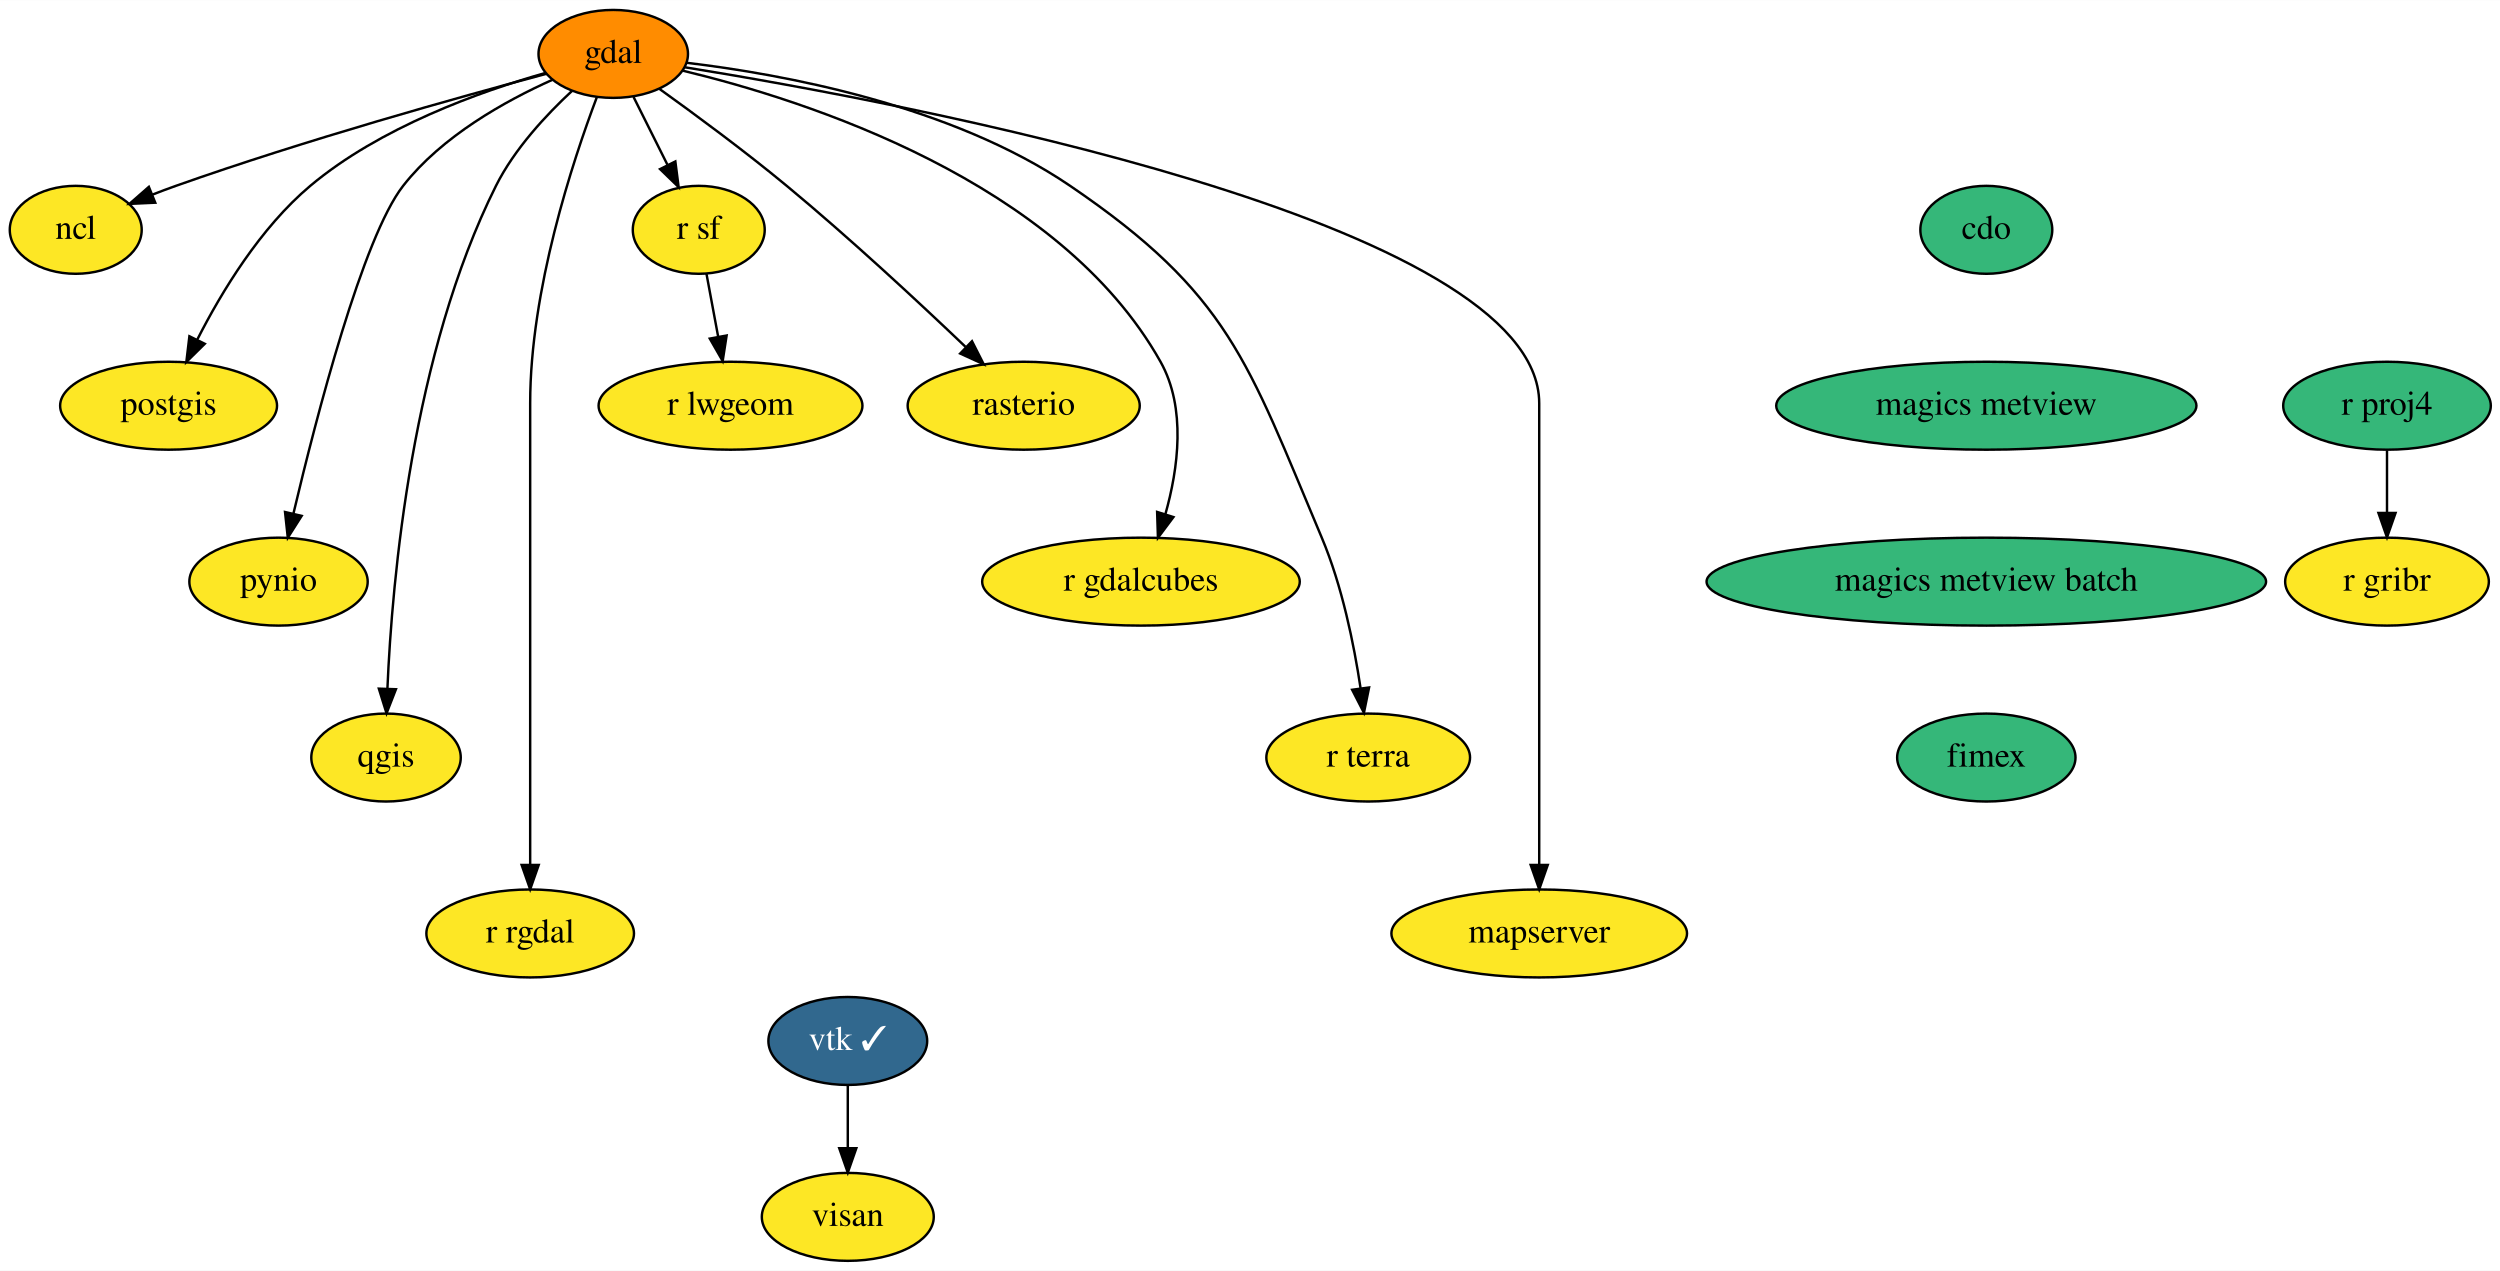
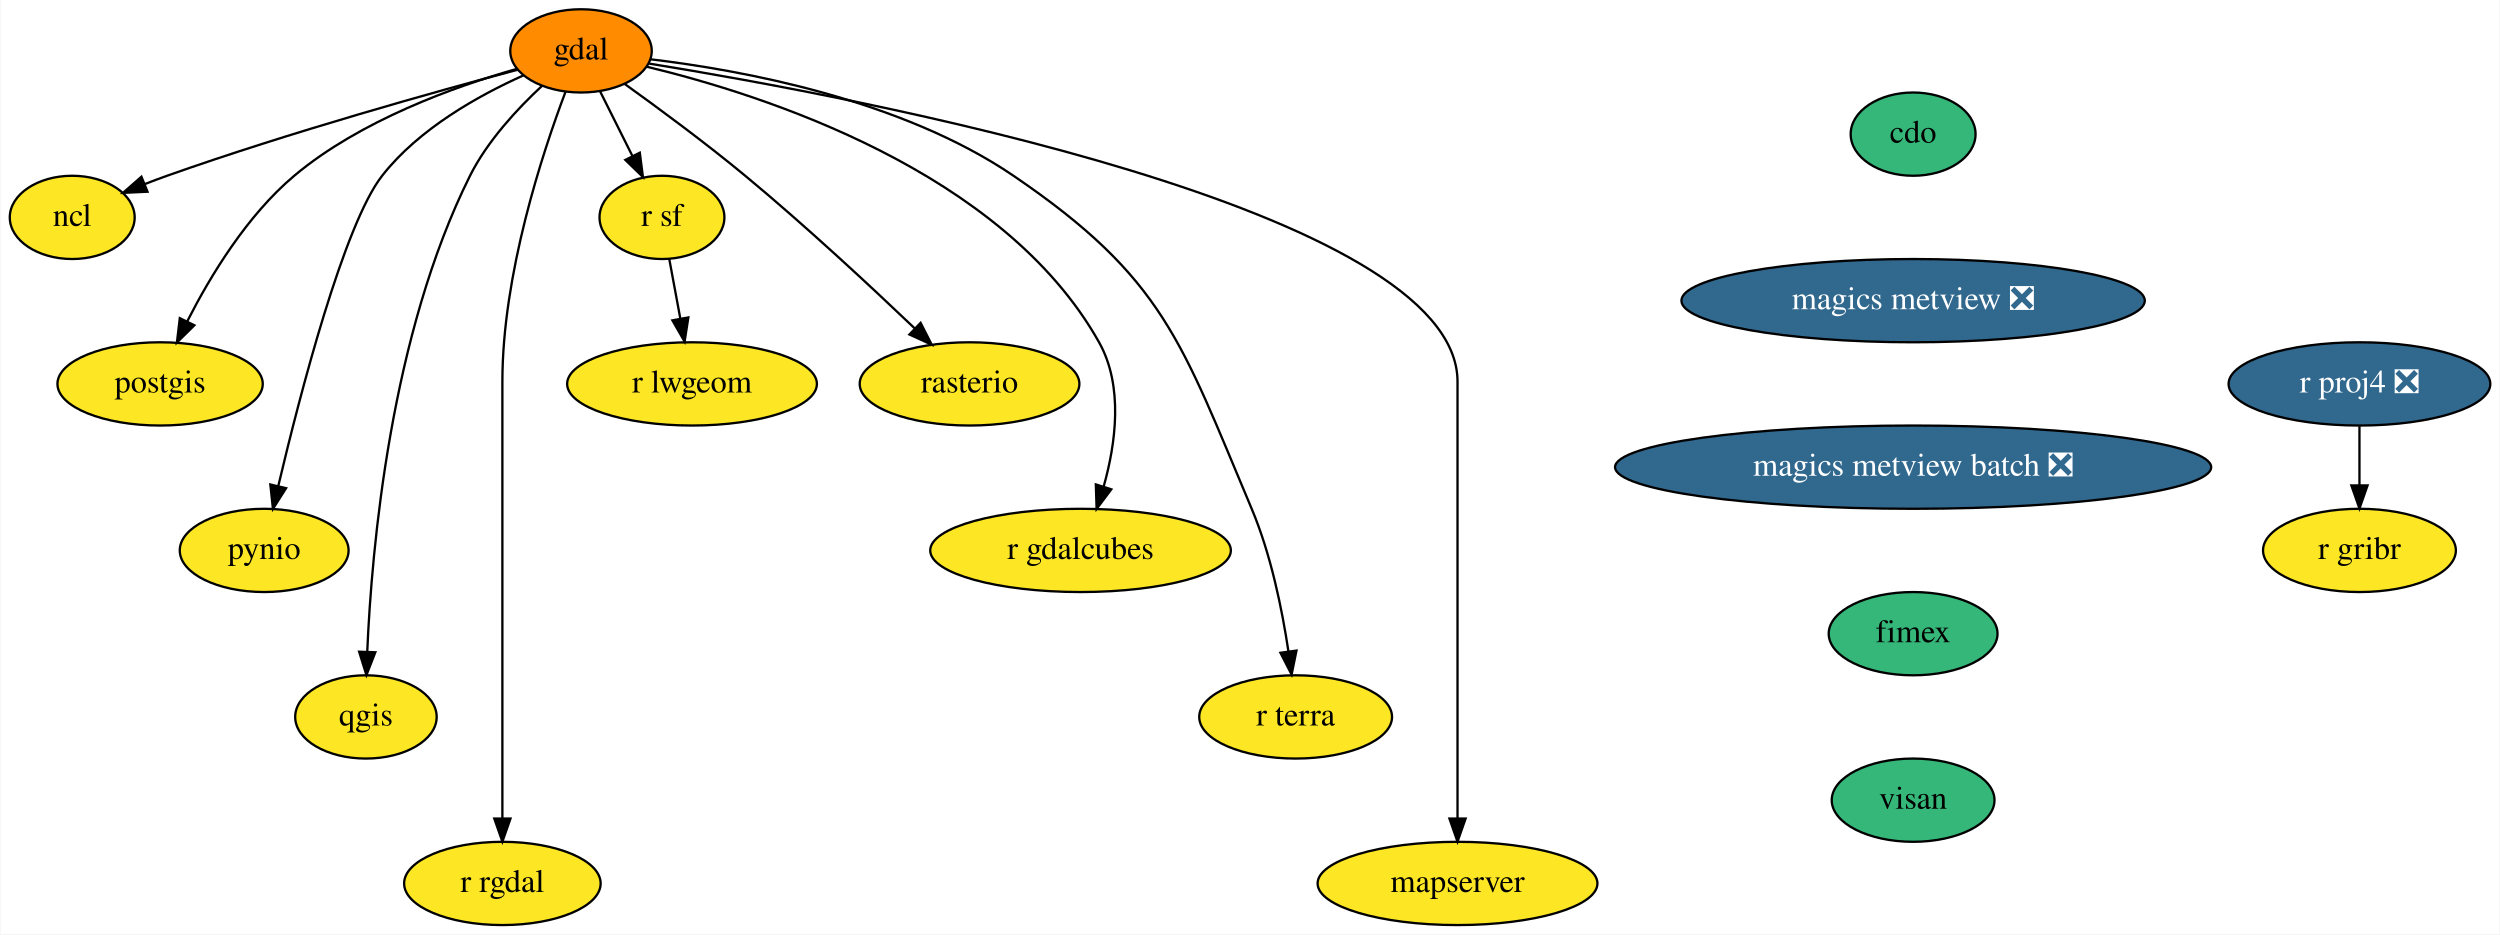
- <svg xmlns="http://www.w3.org/2000/svg" xmlns:xlink="http://www.w3.org/1999/xlink" width="1023pt" height="520pt" viewBox="0.00 0.00 1023.25 520.00">
-   <g id="graph0" class="graph" transform="scale(1 1) rotate(0) translate(4 516)">
-     <polygon fill="white" stroke="transparent" points="-4,4 -4,-516 1019.25,-516 1019.25,4 -4,4" />
+ <svg xmlns="http://www.w3.org/2000/svg" xmlns:xlink="http://www.w3.org/1999/xlink" width="1081pt" height="404pt" viewBox="0.00 0.00 1080.54 404.00">
+   <g id="graph0" class="graph" transform="scale(1 1) rotate(0) translate(4 400)">
+     <polygon fill="white" stroke="transparent" points="-4,4 -4,-400 1076.54,-400 1076.54,4 -4,4" />
    <g id="node1" class="node">
      <g id="a_node1">
        <a xlink:href="https://github.com/conda-forge/cdo-feedstock" xlink:title="cdo">
-           <ellipse fill="#35b779" stroke="black" cx="809" cy="-422" rx="27" ry="18" />
-           <text text-anchor="middle" x="809" y="-418.3" font-family="Times,serif" font-size="14.00">cdo</text>
+           <ellipse fill="#35b779" stroke="black" cx="823" cy="-342" rx="27" ry="18" />
+           <text text-anchor="middle" x="823" y="-338.3" font-family="Times,serif" font-size="14.00">cdo</text>
        </a>
      </g>
    </g>
    <g id="node2" class="node">
      <g id="a_node2">
-         <a xlink:href="https://github.com/conda-forge/magics-metview-feedstock" xlink:title="magics metview">
-           <ellipse fill="#35b779" stroke="black" cx="809" cy="-350" rx="86" ry="18" />
-           <text text-anchor="middle" x="809" y="-346.3" font-family="Times,serif" font-size="14.00">magics metview</text>
-         </a>
-       </g>
-     </g>
-     <g id="node19" class="node">
-       <g id="a_node19">
-         <a xlink:href="https://github.com/conda-forge/magics-metview-batch-feedstock" xlink:title="magics metview batch">
-           <ellipse fill="#35b779" stroke="black" cx="809" cy="-278" rx="114.5" ry="18" />
-           <text text-anchor="middle" x="809" y="-274.3" font-family="Times,serif" font-size="14.00">magics metview batch</text>
+         <a xlink:href="https://github.com/conda-forge/magics-metview-feedstock/pull/57" xlink:title="magics metview ❎">
+           <ellipse fill="#31688e" stroke="black" cx="823" cy="-270" rx="100.18" ry="18" />
+           <text text-anchor="middle" x="823" y="-266.3" font-family="Times,serif" font-size="14.00" fill="white">magics metview ❎</text>
+         </a>
+       </g>
+     </g>
+     <g id="node17" class="node">
+       <g id="a_node17">
+         <a xlink:href="https://github.com/conda-forge/magics-metview-batch-feedstock/pull/48" xlink:title="magics metview batch ❎">
+           <ellipse fill="#31688e" stroke="black" cx="823" cy="-198" rx="128.88" ry="18" />
+           <text text-anchor="middle" x="823" y="-194.3" font-family="Times,serif" font-size="14.00" fill="white">magics metview batch ❎</text>
        </a>
      </g>
    </g>
    <g id="node3" class="node">
      <g id="a_node3">
        <a xlink:href="https://github.com/conda-forge/gdal-feedstock" xlink:title="gdal">
-           <ellipse fill="#ff8c00" stroke="black" cx="247" cy="-494" rx="30.59" ry="18" />
-           <text text-anchor="middle" x="247" y="-490.3" font-family="Times,serif" font-size="14.00">gdal</text>
+           <ellipse fill="#ff8c00" stroke="black" cx="247" cy="-378" rx="30.59" ry="18" />
+           <text text-anchor="middle" x="247" y="-374.3" font-family="Times,serif" font-size="14.00">gdal</text>
        </a>
      </g>
    </g>
    <g id="node4" class="node">
      <g id="a_node4">
        <a xlink:href="https://github.com/conda-forge/ncl-feedstock" xlink:title="ncl">
-           <ellipse fill="#fde725" stroke="black" cx="27" cy="-422" rx="27" ry="18" />
-           <text text-anchor="middle" x="27" y="-418.3" font-family="Times,serif" font-size="14.00">ncl</text>
+           <ellipse fill="#fde725" stroke="black" cx="27" cy="-306" rx="27" ry="18" />
+           <text text-anchor="middle" x="27" y="-302.3" font-family="Times,serif" font-size="14.00">ncl</text>
        </a>
      </g>
    </g>
    <g id="edge2" class="edge">
-       <path fill="none" stroke="black" d="M219.73,-485.88C184.38,-476.45 121,-458.78 68,-440 64.88,-438.89 61.65,-437.68 58.43,-436.42" />
-       <polygon fill="black" stroke="black" points="59.55,-433.1 48.96,-432.61 56.93,-439.59 59.55,-433.1" />
+       <path fill="none" stroke="black" d="M219.73,-369.88C184.38,-360.45 121,-342.78 68,-324 64.88,-322.89 61.65,-321.68 58.43,-320.42" />
+       <polygon fill="black" stroke="black" points="59.55,-317.1 48.96,-316.61 56.93,-323.59 59.55,-317.1" />
    </g>
    <g id="node5" class="node">
      <g id="a_node5">
        <a xlink:href="https://github.com/conda-forge/postgis-feedstock" xlink:title="postgis">
-           <ellipse fill="#fde725" stroke="black" cx="65" cy="-350" rx="44.39" ry="18" />
-           <text text-anchor="middle" x="65" y="-346.3" font-family="Times,serif" font-size="14.00">postgis</text>
+           <ellipse fill="#fde725" stroke="black" cx="65" cy="-234" rx="44.39" ry="18" />
+           <text text-anchor="middle" x="65" y="-230.3" font-family="Times,serif" font-size="14.00">postgis</text>
        </a>
      </g>
    </g>
    <g id="edge3" class="edge">
-       <path fill="none" stroke="black" d="M219.36,-486.25C192.44,-478.59 151.51,-463.94 123,-440 102.58,-422.85 86.73,-396.69 76.79,-377.16" />
-       <polygon fill="black" stroke="black" points="79.81,-375.35 72.27,-367.91 73.52,-378.43 79.81,-375.35" />
+       <path fill="none" stroke="black" d="M219.36,-370.25C192.44,-362.59 151.51,-347.94 123,-324 102.58,-306.85 86.73,-280.69 76.79,-261.16" />
+       <polygon fill="black" stroke="black" points="79.81,-259.35 72.27,-251.91 73.52,-262.43 79.81,-259.35" />
    </g>
    <g id="node6" class="node">
      <g id="a_node6">
        <a xlink:href="https://github.com/conda-forge/pynio-feedstock" xlink:title="pynio">
-           <ellipse fill="#fde725" stroke="black" cx="110" cy="-278" rx="36.5" ry="18" />
-           <text text-anchor="middle" x="110" y="-274.3" font-family="Times,serif" font-size="14.00">pynio</text>
+           <ellipse fill="#fde725" stroke="black" cx="110" cy="-162" rx="36.5" ry="18" />
+           <text text-anchor="middle" x="110" y="-158.3" font-family="Times,serif" font-size="14.00">pynio</text>
        </a>
      </g>
    </g>
    <g id="edge4" class="edge">
-       <path fill="none" stroke="black" d="M222.13,-483.41C202.86,-474.78 176.86,-460.33 161,-440 144.52,-418.89 125.59,-345.93 116.1,-305.86" />
-       <polygon fill="black" stroke="black" points="119.47,-304.91 113.79,-295.97 112.66,-306.5 119.47,-304.91" />
+       <path fill="none" stroke="black" d="M222.13,-367.41C202.86,-358.78 176.86,-344.33 161,-324 144.52,-302.89 125.59,-229.93 116.1,-189.86" />
+       <polygon fill="black" stroke="black" points="119.47,-188.91 113.79,-179.97 112.66,-190.5 119.47,-188.91" />
    </g>
    <g id="node7" class="node">
      <g id="a_node7">
        <a xlink:href="https://github.com/conda-forge/qgis-feedstock" xlink:title="qgis">
-           <ellipse fill="#fde725" stroke="black" cx="154" cy="-206" rx="30.59" ry="18" />
-           <text text-anchor="middle" x="154" y="-202.3" font-family="Times,serif" font-size="14.00">qgis</text>
+           <ellipse fill="#fde725" stroke="black" cx="154" cy="-90" rx="30.59" ry="18" />
+           <text text-anchor="middle" x="154" y="-86.3" font-family="Times,serif" font-size="14.00">qgis</text>
        </a>
      </g>
    </g>
    <g id="edge5" class="edge">
-       <path fill="none" stroke="black" d="M230.22,-478.94C219.62,-469.12 206.55,-455.1 199,-440 164.72,-371.39 156.5,-279.36 154.57,-234.25" />
-       <polygon fill="black" stroke="black" points="158.06,-233.96 154.21,-224.09 151.06,-234.2 158.06,-233.96" />
+       <path fill="none" stroke="black" d="M230.22,-362.94C219.62,-353.12 206.55,-339.1 199,-324 164.72,-255.39 156.5,-163.36 154.57,-118.25" />
+       <polygon fill="black" stroke="black" points="158.06,-117.96 154.21,-108.09 151.06,-118.2 158.06,-117.96" />
    </g>
    <g id="node8" class="node">
      <g id="a_node8">
        <a xlink:href="https://github.com/conda-forge/r-rgdal-feedstock" xlink:title="r rgdal">
-           <ellipse fill="#fde725" stroke="black" cx="213" cy="-134" rx="42.49" ry="18" />
-           <text text-anchor="middle" x="213" y="-130.3" font-family="Times,serif" font-size="14.00">r rgdal</text>
+           <ellipse fill="#fde725" stroke="black" cx="213" cy="-18" rx="42.49" ry="18" />
+           <text text-anchor="middle" x="213" y="-14.3" font-family="Times,serif" font-size="14.00">r rgdal</text>
        </a>
      </g>
    </g>
    <g id="edge6" class="edge">
-       <path fill="none" stroke="black" d="M240.28,-476.26C230.37,-450.02 213,-397.39 213,-351 213,-351 213,-351 213,-277 213,-237 213,-190.65 213,-162.08" />
-       <polygon fill="black" stroke="black" points="216.5,-162.05 213,-152.05 209.5,-162.05 216.5,-162.05" />
+       <path fill="none" stroke="black" d="M240.28,-360.26C230.37,-334.02 213,-281.39 213,-235 213,-235 213,-235 213,-161 213,-121 213,-74.65 213,-46.08" />
+       <polygon fill="black" stroke="black" points="216.5,-46.05 213,-36.05 209.5,-46.05 216.5,-46.05" />
    </g>
    <g id="node9" class="node">
      <g id="a_node9">
        <a xlink:href="https://github.com/conda-forge/r-sf-feedstock" xlink:title="r sf">
-           <ellipse fill="#fde725" stroke="black" cx="282" cy="-422" rx="27" ry="18" />
-           <text text-anchor="middle" x="282" y="-418.3" font-family="Times,serif" font-size="14.00">r sf</text>
+           <ellipse fill="#fde725" stroke="black" cx="282" cy="-306" rx="27" ry="18" />
+           <text text-anchor="middle" x="282" y="-302.3" font-family="Times,serif" font-size="14.00">r sf</text>
        </a>
      </g>
    </g>
    <g id="edge7" class="edge">
-       <path fill="none" stroke="black" d="M255.29,-476.41C259.44,-468.13 264.54,-457.92 269.17,-448.66" />
-       <polygon fill="black" stroke="black" points="272.42,-449.98 273.77,-439.47 266.16,-446.85 272.42,-449.98" />
+       <path fill="none" stroke="black" d="M255.29,-360.41C259.44,-352.13 264.54,-341.92 269.17,-332.66" />
+       <polygon fill="black" stroke="black" points="272.42,-333.98 273.77,-323.47 266.16,-330.85 272.42,-333.98" />
    </g>
    <g id="node10" class="node">
      <g id="a_node10">
        <a xlink:href="https://github.com/conda-forge/rasterio-feedstock" xlink:title="rasterio">
-           <ellipse fill="#fde725" stroke="black" cx="415" cy="-350" rx="47.5" ry="18" />
-           <text text-anchor="middle" x="415" y="-346.3" font-family="Times,serif" font-size="14.00">rasterio</text>
+           <ellipse fill="#fde725" stroke="black" cx="415" cy="-234" rx="47.5" ry="18" />
+           <text text-anchor="middle" x="415" y="-230.3" font-family="Times,serif" font-size="14.00">rasterio</text>
        </a>
      </g>
    </g>
    <g id="edge8" class="edge">
-       <path fill="none" stroke="black" d="M265.78,-479.77C280.33,-469.34 300.82,-454.23 318,-440 343.83,-418.6 371.93,-392.48 391.2,-374.09" />
-       <polygon fill="black" stroke="black" points="393.84,-376.41 398.64,-366.96 389,-371.36 393.84,-376.41" />
+       <path fill="none" stroke="black" d="M265.78,-363.77C280.33,-353.34 300.82,-338.23 318,-324 343.83,-302.6 371.93,-276.48 391.2,-258.09" />
+       <polygon fill="black" stroke="black" points="393.84,-260.41 398.64,-250.96 389,-255.36 393.84,-260.41" />
    </g>
    <g id="node11" class="node">
      <g id="a_node11">
        <a xlink:href="https://github.com/conda-forge/r-gdalcubes-feedstock" xlink:title="r gdalcubes">
-           <ellipse fill="#fde725" stroke="black" cx="463" cy="-278" rx="65" ry="18" />
-           <text text-anchor="middle" x="463" y="-274.3" font-family="Times,serif" font-size="14.00">r gdalcubes</text>
+           <ellipse fill="#fde725" stroke="black" cx="463" cy="-162" rx="65" ry="18" />
+           <text text-anchor="middle" x="463" y="-158.3" font-family="Times,serif" font-size="14.00">r gdalcubes</text>
        </a>
      </g>
    </g>
    <g id="edge9" class="edge">
-       <path fill="none" stroke="black" d="M275.33,-487.17C325.71,-475.08 429.48,-441.98 471,-368 481.64,-349.05 478.24,-324.2 472.98,-305.57" />
-       <polygon fill="black" stroke="black" points="476.29,-304.42 469.94,-295.94 469.61,-306.53 476.29,-304.42" />
+       <path fill="none" stroke="black" d="M275.33,-371.17C325.71,-359.08 429.48,-325.98 471,-252 481.64,-233.05 478.24,-208.2 472.98,-189.57" />
+       <polygon fill="black" stroke="black" points="476.29,-188.42 469.94,-179.94 469.61,-190.53 476.29,-188.42" />
    </g>
    <g id="node12" class="node">
      <g id="a_node12">
        <a xlink:href="https://github.com/conda-forge/r-terra-feedstock" xlink:title="r terra">
-           <ellipse fill="#fde725" stroke="black" cx="556" cy="-206" rx="41.69" ry="18" />
-           <text text-anchor="middle" x="556" y="-202.3" font-family="Times,serif" font-size="14.00">r terra</text>
+           <ellipse fill="#fde725" stroke="black" cx="556" cy="-90" rx="41.69" ry="18" />
+           <text text-anchor="middle" x="556" y="-86.3" font-family="Times,serif" font-size="14.00">r terra</text>
        </a>
      </g>
    </g>
    <g id="edge10" class="edge">
-       <path fill="none" stroke="black" d="M276.99,-490.37C316.11,-485.71 385.31,-473.12 434,-440 499.06,-395.74 506.42,-368.5 537,-296 545.33,-276.26 550.16,-252.45 552.87,-234.43" />
-       <polygon fill="black" stroke="black" points="556.37,-234.69 554.26,-224.31 549.43,-233.74 556.37,-234.69" />
+       <path fill="none" stroke="black" d="M276.99,-374.37C316.11,-369.71 385.31,-357.12 434,-324 499.06,-279.74 506.42,-252.5 537,-180 545.33,-160.26 550.16,-136.45 552.87,-118.43" />
+       <polygon fill="black" stroke="black" points="556.37,-118.69 554.26,-108.31 549.43,-117.74 556.37,-118.69" />
    </g>
    <g id="node13" class="node">
      <g id="a_node13">
        <a xlink:href="https://github.com/conda-forge/mapserver-feedstock" xlink:title="mapserver">
-           <ellipse fill="#fde725" stroke="black" cx="626" cy="-134" rx="60.5" ry="18" />
-           <text text-anchor="middle" x="626" y="-130.3" font-family="Times,serif" font-size="14.00">mapserver</text>
+           <ellipse fill="#fde725" stroke="black" cx="626" cy="-18" rx="60.5" ry="18" />
+           <text text-anchor="middle" x="626" y="-14.3" font-family="Times,serif" font-size="14.00">mapserver</text>
        </a>
      </g>
    </g>
    <g id="edge11" class="edge">
-       <path fill="none" stroke="black" d="M276.42,-488.51C365.47,-474.1 626,-425.57 626,-351 626,-351 626,-351 626,-277 626,-237 626,-190.65 626,-162.08" />
-       <polygon fill="black" stroke="black" points="629.5,-162.05 626,-152.05 622.5,-162.05 629.5,-162.05" />
+       <path fill="none" stroke="black" d="M276.42,-372.51C365.47,-358.1 626,-309.57 626,-235 626,-235 626,-235 626,-161 626,-121 626,-74.65 626,-46.08" />
+       <polygon fill="black" stroke="black" points="629.5,-46.05 626,-36.05 622.5,-46.05 629.5,-46.05" />
    </g>
    <g id="node14" class="node">
      <g id="a_node14">
        <a xlink:href="https://github.com/conda-forge/r-lwgeom-feedstock" xlink:title="r lwgeom">
-           <ellipse fill="#fde725" stroke="black" cx="295" cy="-350" rx="54" ry="18" />
-           <text text-anchor="middle" x="295" y="-346.3" font-family="Times,serif" font-size="14.00">r lwgeom</text>
+           <ellipse fill="#fde725" stroke="black" cx="295" cy="-234" rx="54" ry="18" />
+           <text text-anchor="middle" x="295" y="-230.3" font-family="Times,serif" font-size="14.00">r lwgeom</text>
        </a>
      </g>
    </g>
    <g id="edge12" class="edge">
-       <path fill="none" stroke="black" d="M285.15,-404.05C286.58,-396.35 288.31,-387.03 289.92,-378.36" />
-       <polygon fill="black" stroke="black" points="293.41,-378.75 291.79,-368.28 286.52,-377.47 293.41,-378.75" />
+       <path fill="none" stroke="black" d="M285.15,-288.05C286.58,-280.35 288.31,-271.03 289.92,-262.36" />
+       <polygon fill="black" stroke="black" points="293.41,-262.75 291.79,-252.28 286.52,-261.47 293.41,-262.75" />
    </g>
    <g id="node15" class="node">
      <g id="a_node15">
-         <a xlink:href="https://github.com/conda-forge/r-proj4-feedstock" xlink:title="r proj4">
-           <ellipse fill="#35b779" stroke="black" cx="973" cy="-350" rx="42.49" ry="18" />
-           <text text-anchor="middle" x="973" y="-346.3" font-family="Times,serif" font-size="14.00">r proj4</text>
+         <a xlink:href="https://github.com/conda-forge/r-proj4-feedstock/pull/35" xlink:title="r proj4 ❎">
+           <ellipse fill="#31688e" stroke="black" cx="1016" cy="-234" rx="56.59" ry="18" />
+           <text text-anchor="middle" x="1016" y="-230.3" font-family="Times,serif" font-size="14.00" fill="white">r proj4 ❎</text>
        </a>
      </g>
    </g>
    <g id="node16" class="node">
      <g id="a_node16">
        <a xlink:href="https://github.com/conda-forge/r-gribr-feedstock" xlink:title="r gribr">
-           <ellipse fill="#fde725" stroke="black" cx="973" cy="-278" rx="41.69" ry="18" />
-           <text text-anchor="middle" x="973" y="-274.3" font-family="Times,serif" font-size="14.00">r gribr</text>
+           <ellipse fill="#fde725" stroke="black" cx="1016" cy="-162" rx="41.69" ry="18" />
+           <text text-anchor="middle" x="1016" y="-158.3" font-family="Times,serif" font-size="14.00">r gribr</text>
        </a>
      </g>
    </g>
    <g id="edge13" class="edge">
-       <path fill="none" stroke="black" d="M973,-331.7C973,-323.98 973,-314.71 973,-306.11" />
-       <polygon fill="black" stroke="black" points="976.5,-306.1 973,-296.1 969.5,-306.1 976.5,-306.1" />
-     </g>
-     <g id="node17" class="node">
-       <g id="a_node17">
-         <a xlink:href="https://github.com/conda-forge/vtk-feedstock/pull/245" xlink:title="vtk ✓">
-           <ellipse fill="#31688e" stroke="black" cx="343" cy="-90" rx="32.5" ry="18" />
-           <text text-anchor="middle" x="343" y="-86.3" font-family="Times,serif" font-size="14.00" fill="white">vtk ✓</text>
-         </a>
-       </g>
+       <path fill="none" stroke="black" d="M1016,-215.7C1016,-207.98 1016,-198.71 1016,-190.11" />
+       <polygon fill="black" stroke="black" points="1019.5,-190.1 1016,-180.1 1012.5,-190.1 1019.5,-190.1" />
    </g>
    <g id="node18" class="node">
      <g id="a_node18">
+         <a xlink:href="https://github.com/conda-forge/fimex-feedstock" xlink:title="fimex">
+           <ellipse fill="#35b779" stroke="black" cx="823" cy="-126" rx="36.5" ry="18" />
+           <text text-anchor="middle" x="823" y="-122.3" font-family="Times,serif" font-size="14.00">fimex</text>
+         </a>
+       </g>
+     </g>
+     <g id="node19" class="node">
+       <g id="a_node19">
        <a xlink:href="https://github.com/conda-forge/visan-feedstock" xlink:title="visan">
-           <ellipse fill="#fde725" stroke="black" cx="343" cy="-18" rx="35.19" ry="18" />
-           <text text-anchor="middle" x="343" y="-14.3" font-family="Times,serif" font-size="14.00">visan</text>
-         </a>
-       </g>
-     </g>
-     <g id="edge14" class="edge">
-       <path fill="none" stroke="black" d="M343,-71.7C343,-63.98 343,-54.71 343,-46.11" />
-       <polygon fill="black" stroke="black" points="346.5,-46.1 343,-36.1 339.5,-46.1 346.5,-46.1" />
-     </g>
-     <g id="node20" class="node">
-       <g id="a_node20">
-         <a xlink:href="https://github.com/conda-forge/fimex-feedstock" xlink:title="fimex">
-           <ellipse fill="#35b779" stroke="black" cx="809" cy="-206" rx="36.5" ry="18" />
-           <text text-anchor="middle" x="809" y="-202.3" font-family="Times,serif" font-size="14.00">fimex</text>
+           <ellipse fill="#35b779" stroke="black" cx="823" cy="-54" rx="35.19" ry="18" />
+           <text text-anchor="middle" x="823" y="-50.3" font-family="Times,serif" font-size="14.00">visan</text>
        </a>
      </g>
    </g>
  </g>
</svg>
